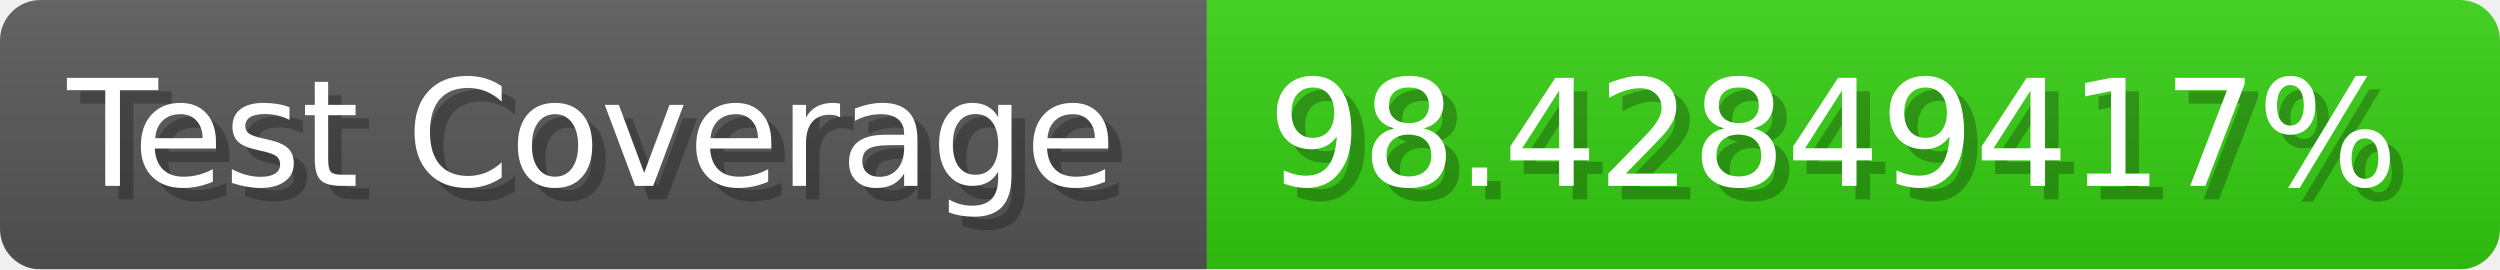
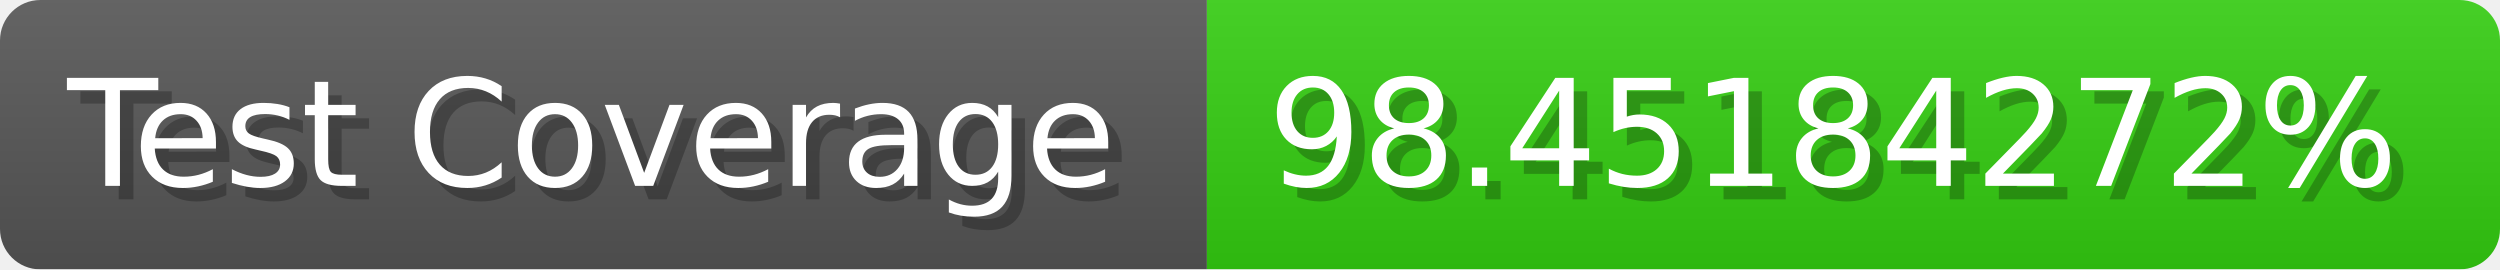
- <svg xmlns="http://www.w3.org/2000/svg" width="185.6" height="20" viewBox="0 0 1856 200" role="img" aria-label="Test Coverage: 98.42849417%">
+ <svg xmlns="http://www.w3.org/2000/svg" width="185.6" height="20" viewBox="0 0 1856 200" role="img" aria-label="Test Coverage: 98.45184272%">
  <linearGradient id="a" x2="0" y2="100%">
    <stop offset="0" stop-opacity=".1" stop-color="#EEE" />
    <stop offset="1" stop-opacity=".1" />
  </linearGradient>
  <mask id="m">
    <rect width="1856" height="200" rx="30" fill="#FFF" />
  </mask>
  <g mask="url(#m)">
    <rect width="896" height="200" fill="#555" />
    <rect width="960" height="200" fill="#3C1" x="896" />
    <rect width="1856" height="200" fill="url(#a)" />
  </g>
  <g aria-hidden="true" fill="#fff" text-anchor="start" font-family="Verdana,DejaVu Sans,sans-serif" font-size="110">
    <text x="60" y="148" textLength="796" fill="#000" opacity="0.25">Test Coverage</text>
    <text x="50" y="138" textLength="796">Test Coverage</text>
-     <text x="951" y="148" textLength="860" fill="#000" opacity="0.25">98.42849417%</text>
-     <text x="941" y="138" textLength="860">98.42849417%</text>
+     <text x="951" y="148" textLength="860" fill="#000" opacity="0.25">98.45184272%</text>
+     <text x="941" y="138" textLength="860">98.45184272%</text>
  </g>
</svg>
